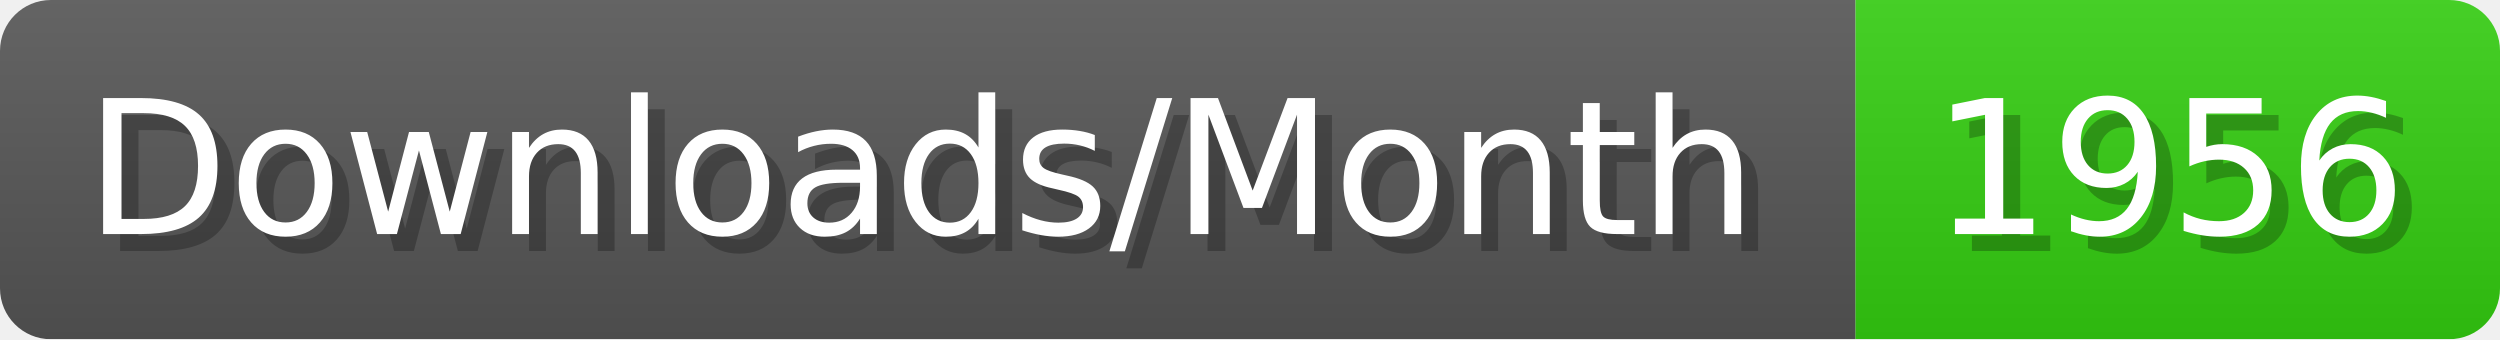
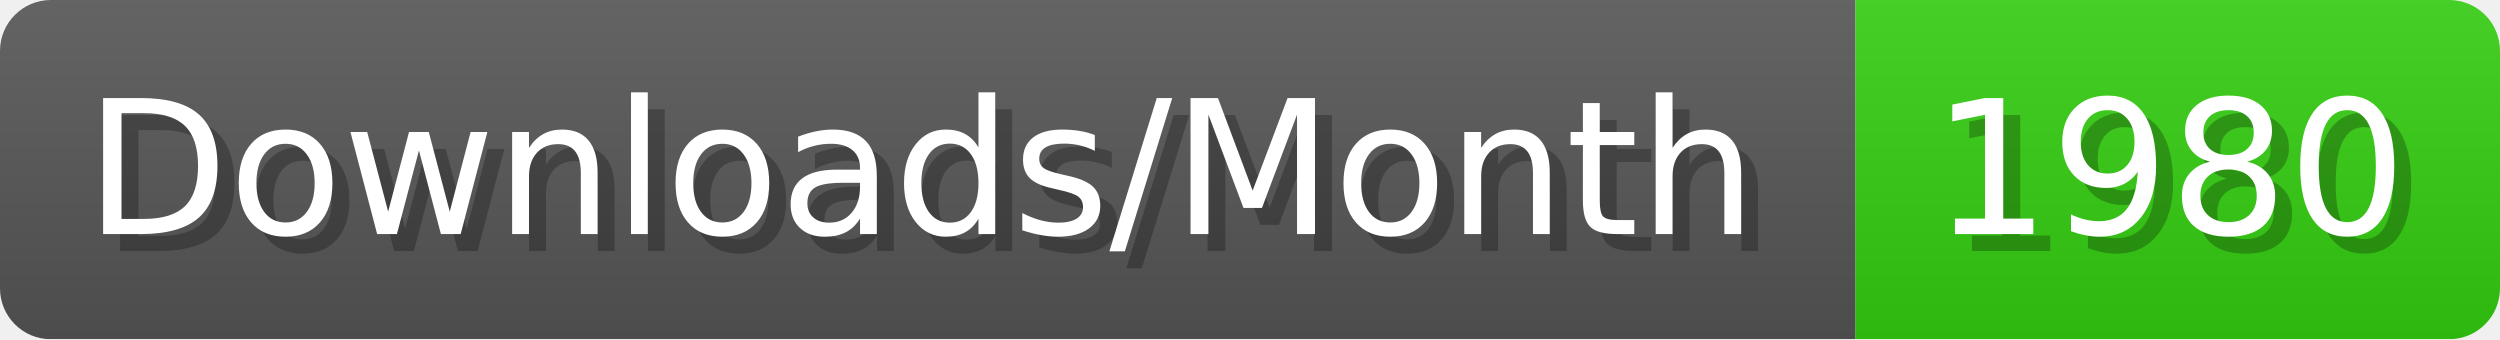
- <svg xmlns="http://www.w3.org/2000/svg" width="147.4" height="20" viewBox="0 0 1474 200" role="img" aria-label="Downloads/Month: 1956">
+ <svg xmlns="http://www.w3.org/2000/svg" width="147.4" height="20" viewBox="0 0 1474 200" role="img" aria-label="Downloads/Month: 1980">
  <linearGradient id="YlXUI" x2="0" y2="100%">
    <stop offset="0" stop-opacity=".1" stop-color="#EEE" />
    <stop offset="1" stop-opacity=".1" />
  </linearGradient>
  <mask id="JHhop">
    <rect width="1474" height="200" rx="30" fill="#FFF" />
  </mask>
  <g mask="url(#JHhop)">
    <rect width="1094" height="200" fill="#555" />
    <rect width="380" height="200" fill="#3C1" x="1094" />
    <rect width="1474" height="200" fill="url(#YlXUI)" />
  </g>
  <g aria-hidden="true" fill="#fff" text-anchor="start" font-family="Verdana,DejaVu Sans,sans-serif" font-size="110">
    <text x="60" y="148" textLength="994" fill="#000" opacity="0.25">Downloads/Month</text>
    <text x="50" y="138" textLength="994">Downloads/Month</text>
-     <text x="1149" y="148" textLength="280" fill="#000" opacity="0.25">1956</text>
-     <text x="1139" y="138" textLength="280">1956</text>
+     <text x="1149" y="148" textLength="280" fill="#000" opacity="0.25">1980</text>
+     <text x="1139" y="138" textLength="280">1980</text>
  </g>
</svg>
